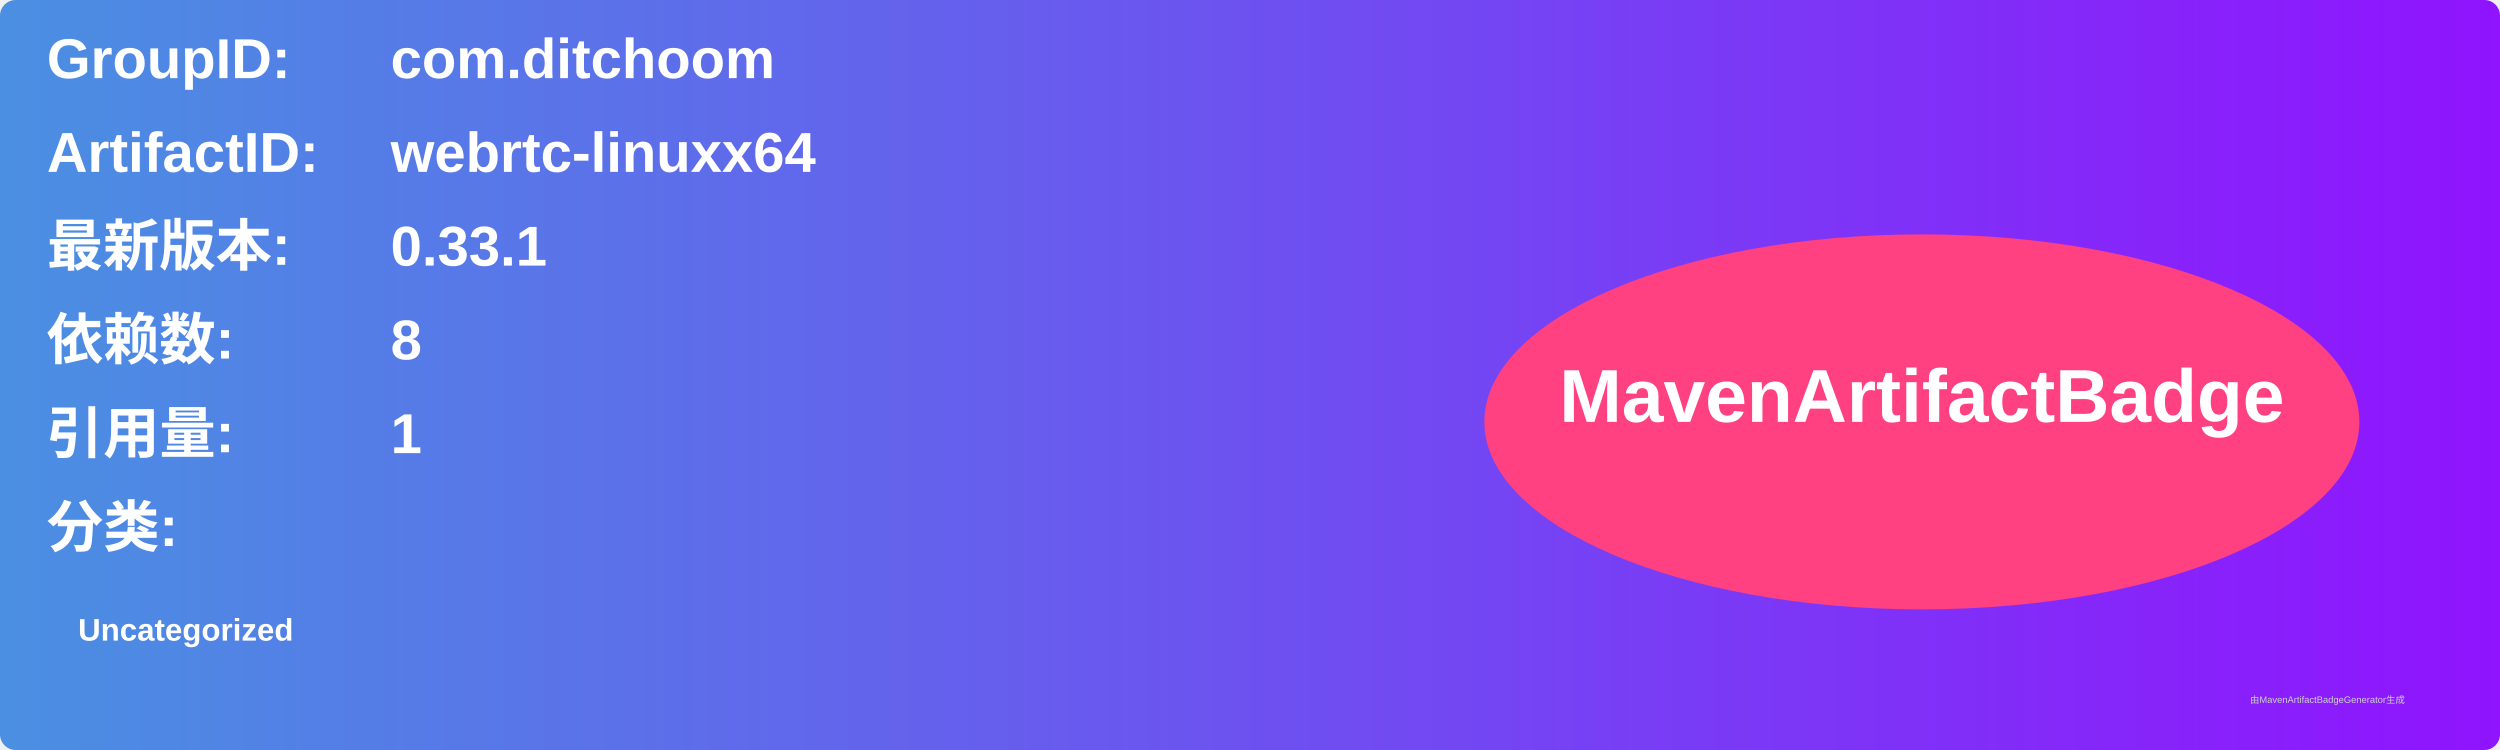
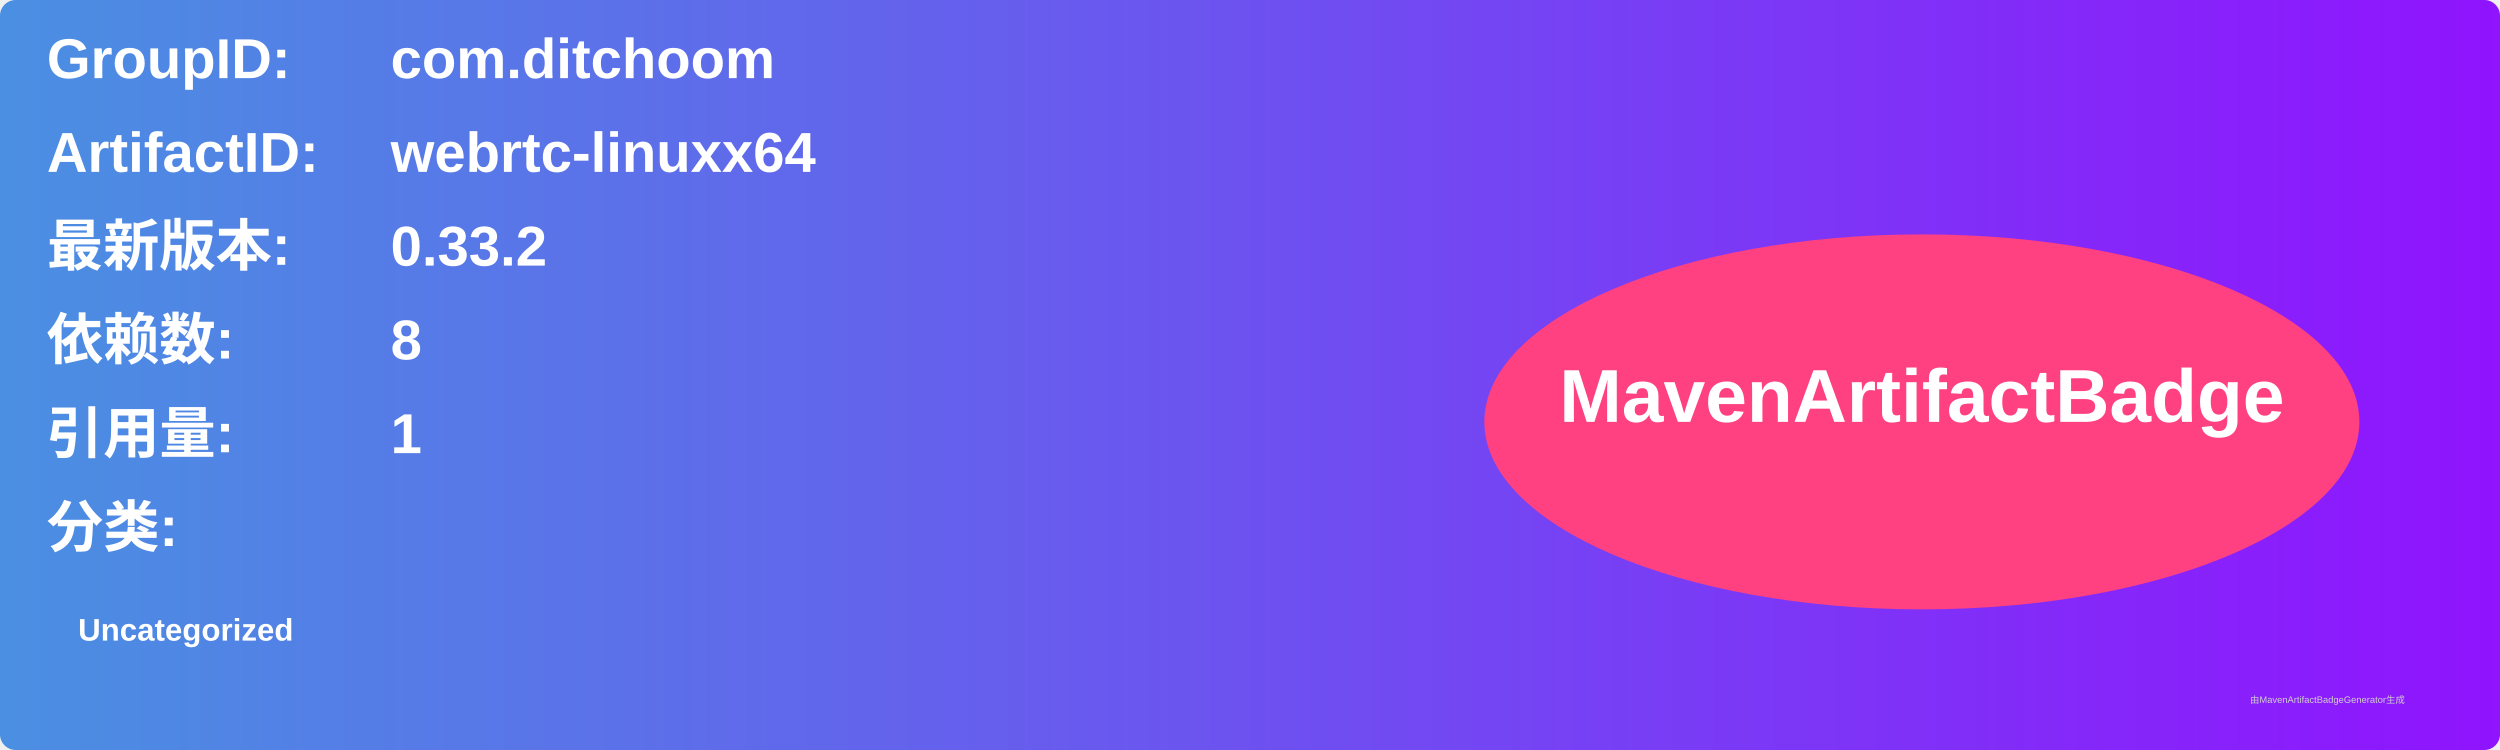
<svg xmlns="http://www.w3.org/2000/svg" width="800" height="240" viewBox="0 0 800 240">
  <linearGradient id="grad" x1="0%" y1="0%" x2="100%" y2="0%">
    <stop offset="0%" stop-color="#4a90e2" />
    <stop offset="100%" stop-color="#9013fe" />
  </linearGradient>
  <rect width="100%" height="100%" rx="5" ry="5" fill="url(#grad)" />
  <g transform="translate(15, 15)">
    <text x="0" y="10" font-family="Arial" font-size="18" fill="white" font-weight="bold" width="260">GroupID:</text>
    <text x="110" y="10" font-family="Arial" font-size="18" fill="white" font-weight="bold" width="460">com.ditchoom</text>
    <text x="0" y="40" font-family="Arial" font-size="18" fill="white" font-weight="bold" width="260">ArtifactID:</text>
    <text x="110" y="40" font-family="Arial" font-size="18" fill="white" font-weight="bold" width="460">webrtc-linuxx64</text>
    <text x="0" y="70" font-family="Arial" font-size="18" fill="white" font-weight="bold">最新版本:</text>
    <text x="110" y="70" font-family="Arial" font-size="18" fill="white" font-weight="bold">
-       <tspan font-weight="bold">0.33.1</tspan>
+       <tspan font-weight="bold">0.33.2</tspan>
    </text>
    <text x="0" y="100" font-family="Arial" font-size="18" fill="white" font-weight="bold">依赖数: </text>
    <text x="110" y="100" font-family="Arial" font-size="18" fill="white">
      <tspan font-weight="bold">8</tspan>
    </text>
    <text x="0" y="130" font-family="Arial" font-size="18" fill="white" font-weight="bold">引用量: </text>
    <text x="110" y="130" font-family="Arial" font-size="18" fill="white">
      <tspan font-weight="bold">1</tspan>
    </text>
    <text x="0" y="160" font-family="Arial" font-size="18" fill="white" font-weight="bold">分类:</text>
    <text x="10" y="190" font-family="Arial" font-size="10" fill="white">
      <tspan font-weight="bold">Uncategorized</tspan>
    </text>
    <ellipse cx="600" cy="120" rx="140" ry="60" fill="#ff4081" />
    <text x="600" y="120" text-anchor="middle" font-family="Arial" font-size="24" fill="white" font-weight="bold">MavenArtifactBadge</text>
  </g>
  <text x="720" y="225" font-family="Arial" font-size="3" fill="#d0d0d0">由MavenArtifactBadgeGenerator生成</text>
</svg>
